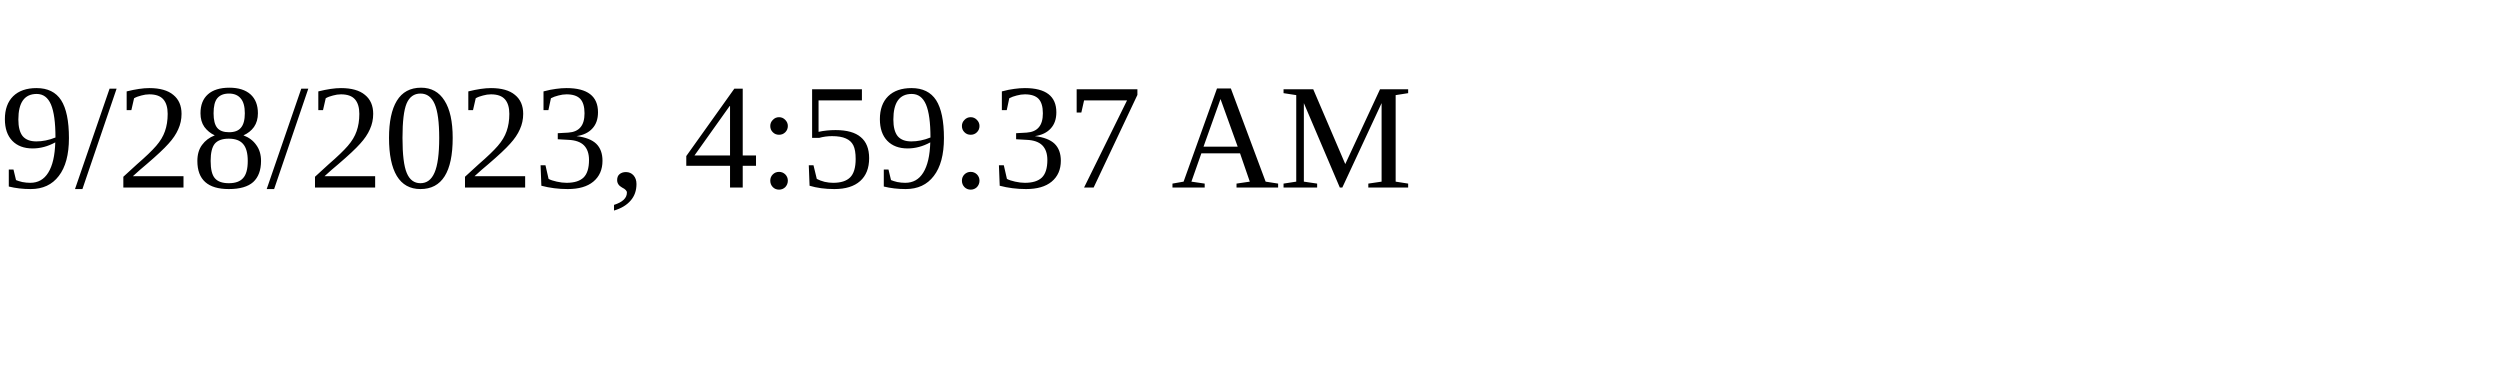
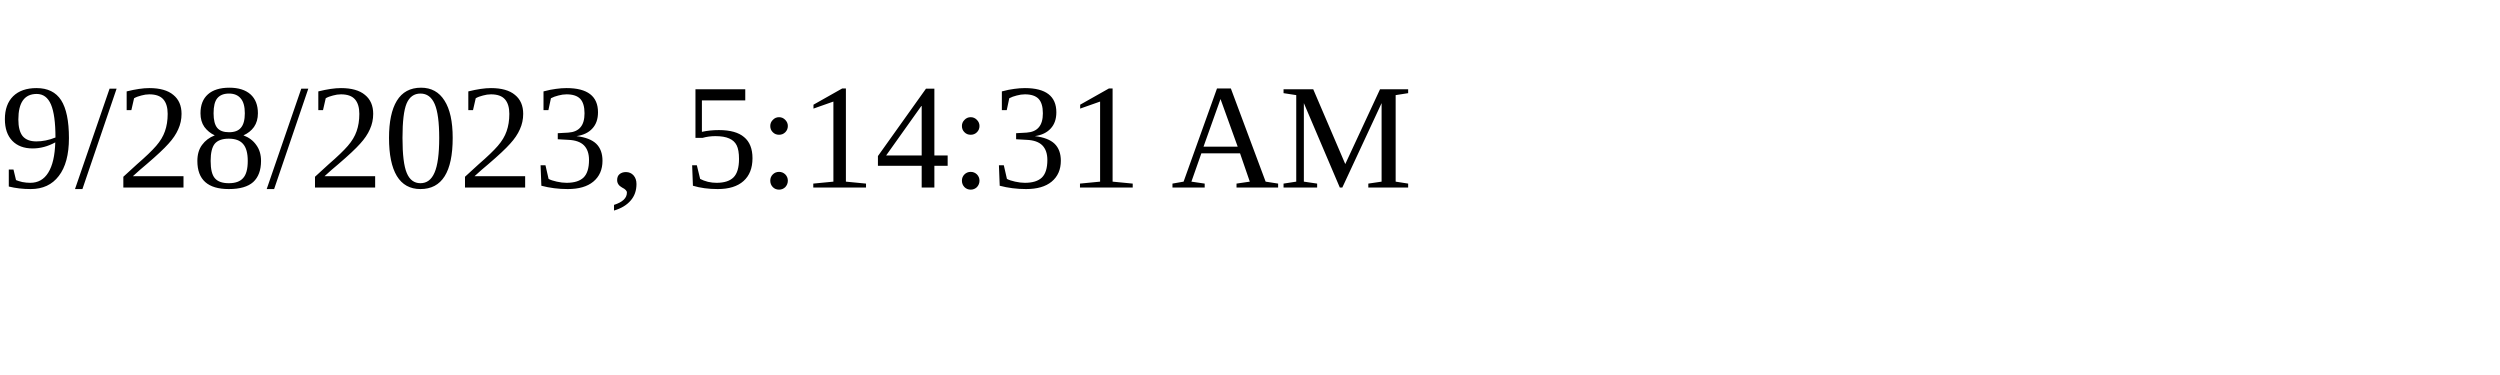
<svg xmlns="http://www.w3.org/2000/svg" height="30" width="200">
-   <text x="0" y="15">9/28/2023, 4:59:37 AM</text>
+   <text x="0" y="15">9/28/2023, 5:14:31 AM</text>
</svg>
